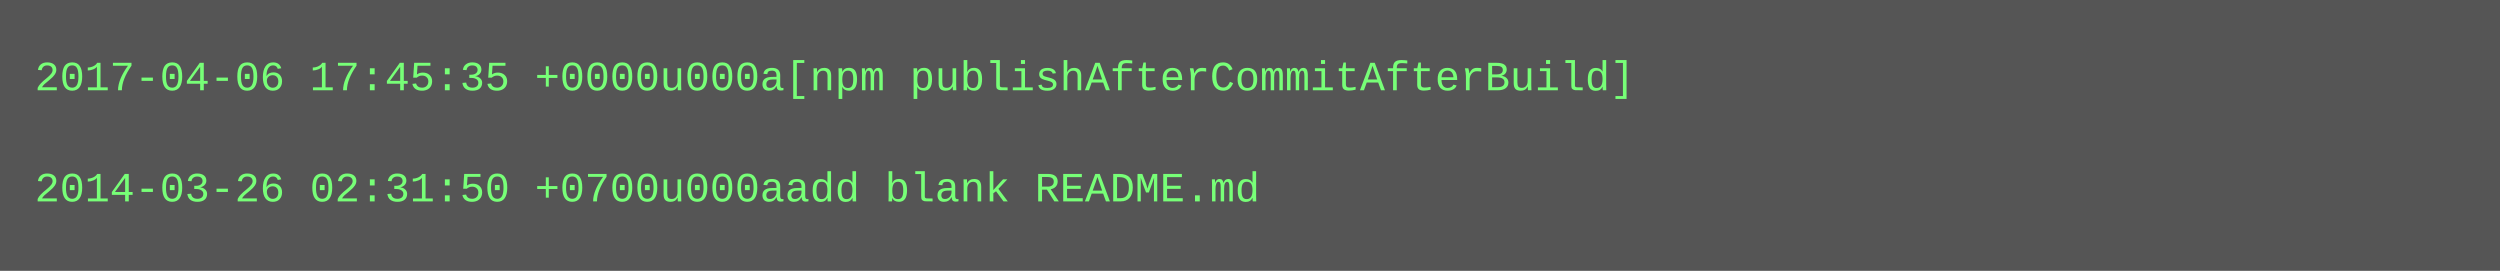
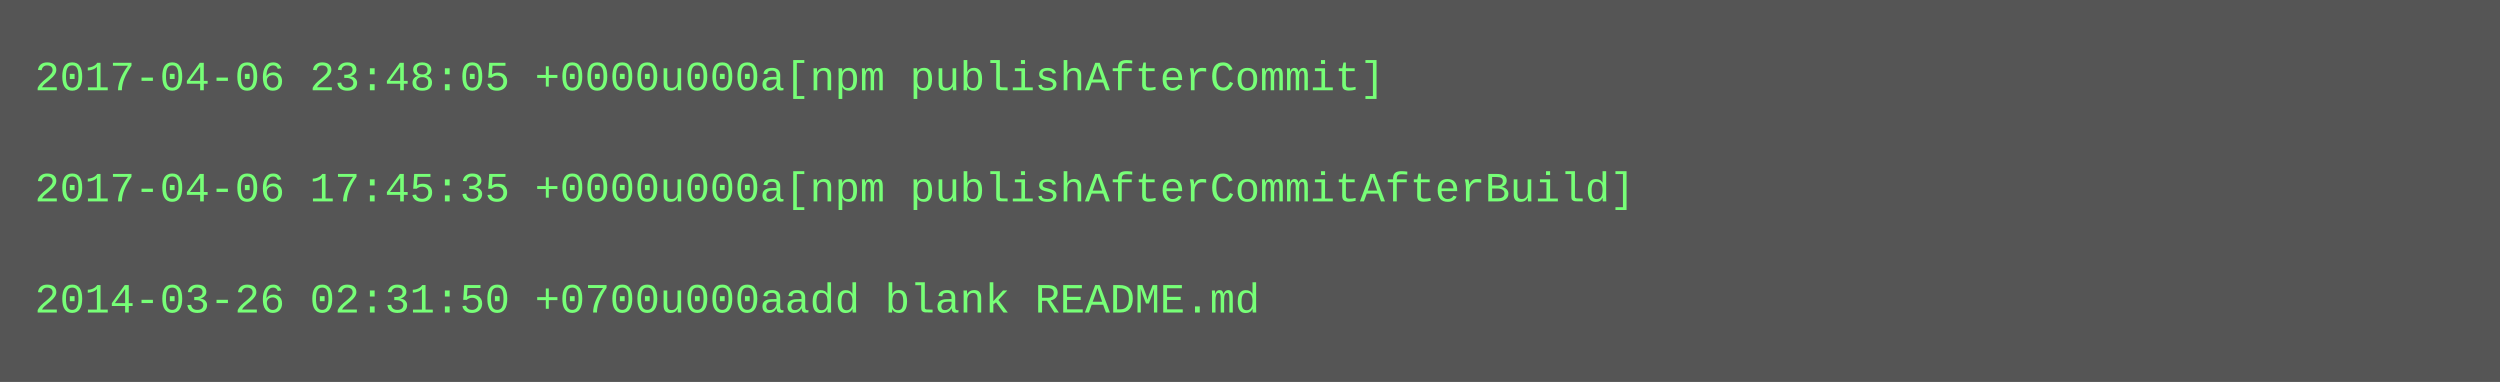
- <svg xmlns="http://www.w3.org/2000/svg" height="78" width="720">
-   <rect height="78" fill="#555" width="720" />
+ <svg xmlns="http://www.w3.org/2000/svg" height="110" width="720">
+   <rect height="110" fill="#555" width="720" />
  <text fill="#7f7" font-family="Courier New" font-size="12" xml:space="preserve">
-     <tspan x="10" y="26">2017-04-06 17:45:35 +0000u000a[npm publishAfterCommitAfterBuild]</tspan>
+     <tspan x="10" y="26">2017-04-06 23:48:05 +0000u000a[npm publishAfterCommit]</tspan>
    <tspan x="10" y="42" />
-     <tspan x="10" y="58">2014-03-26 02:31:50 +0700u000aadd blank README.md</tspan>
+     <tspan x="10" y="58">2017-04-06 17:45:35 +0000u000a[npm publishAfterCommitAfterBuild]</tspan>
+     <tspan x="10" y="74" />
+     <tspan x="10" y="90">2014-03-26 02:31:50 +0700u000aadd blank README.md</tspan>
  </text>
</svg>
